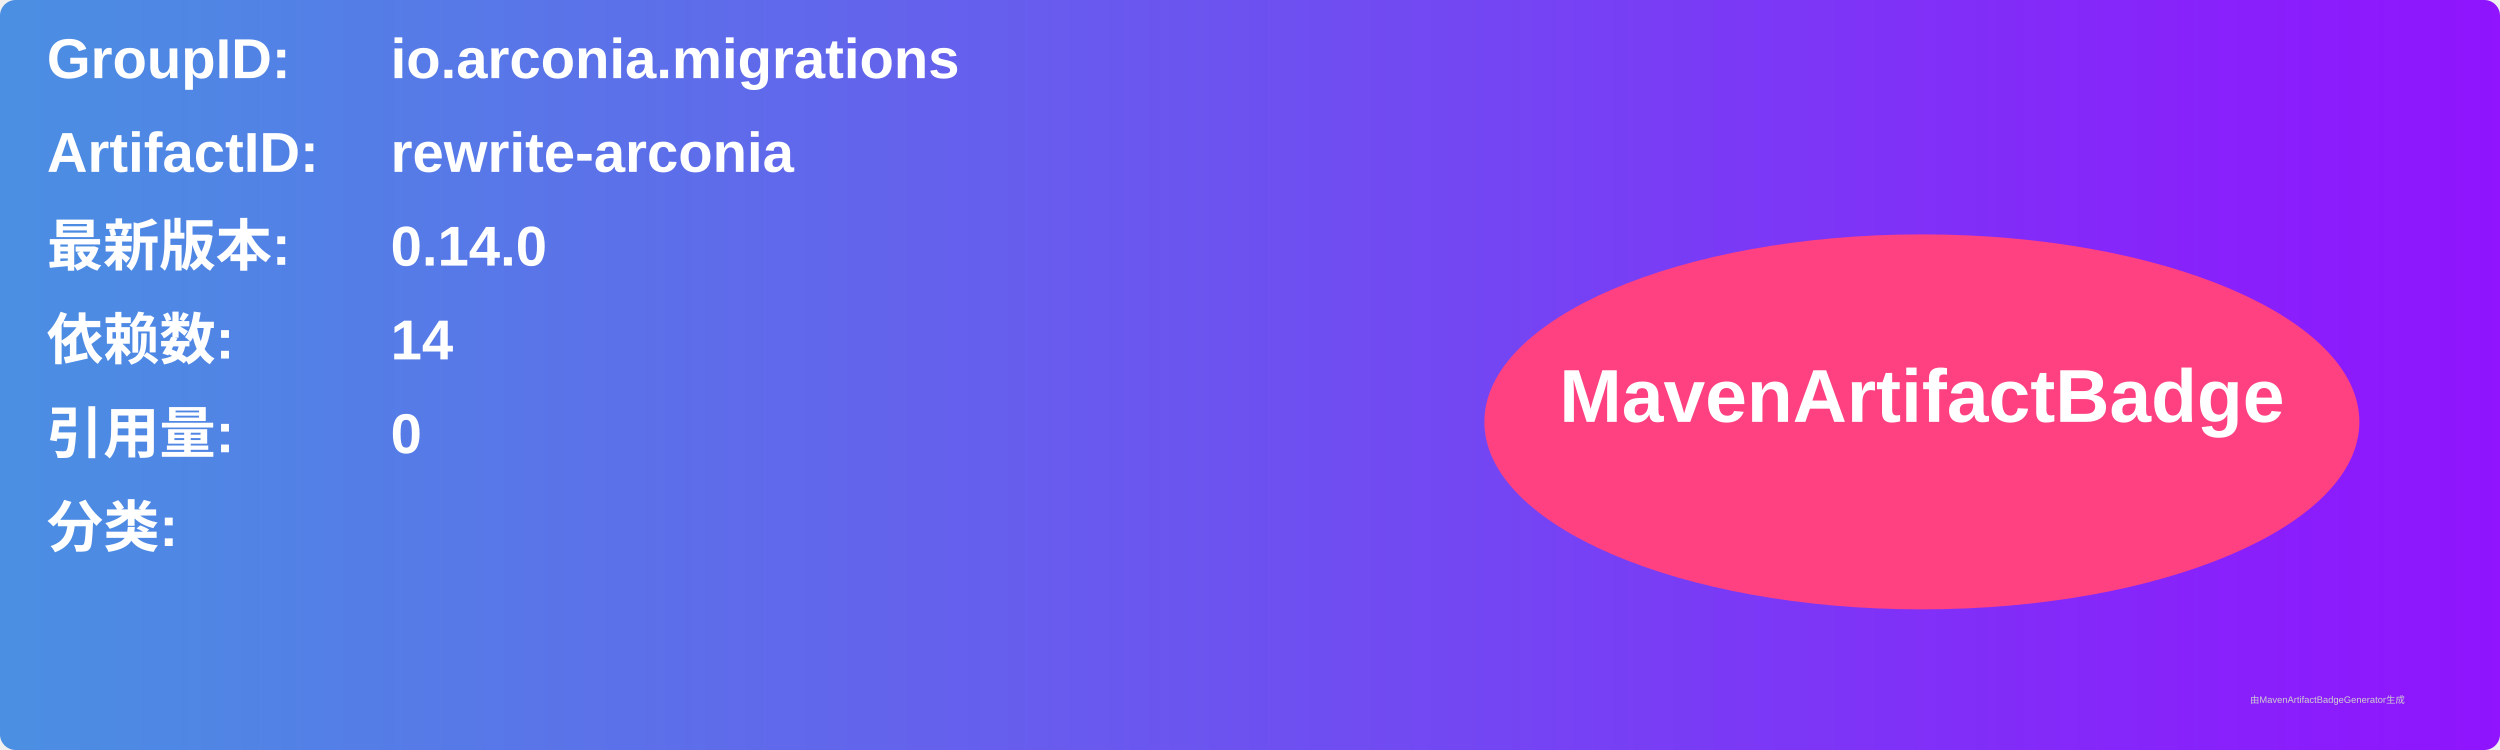
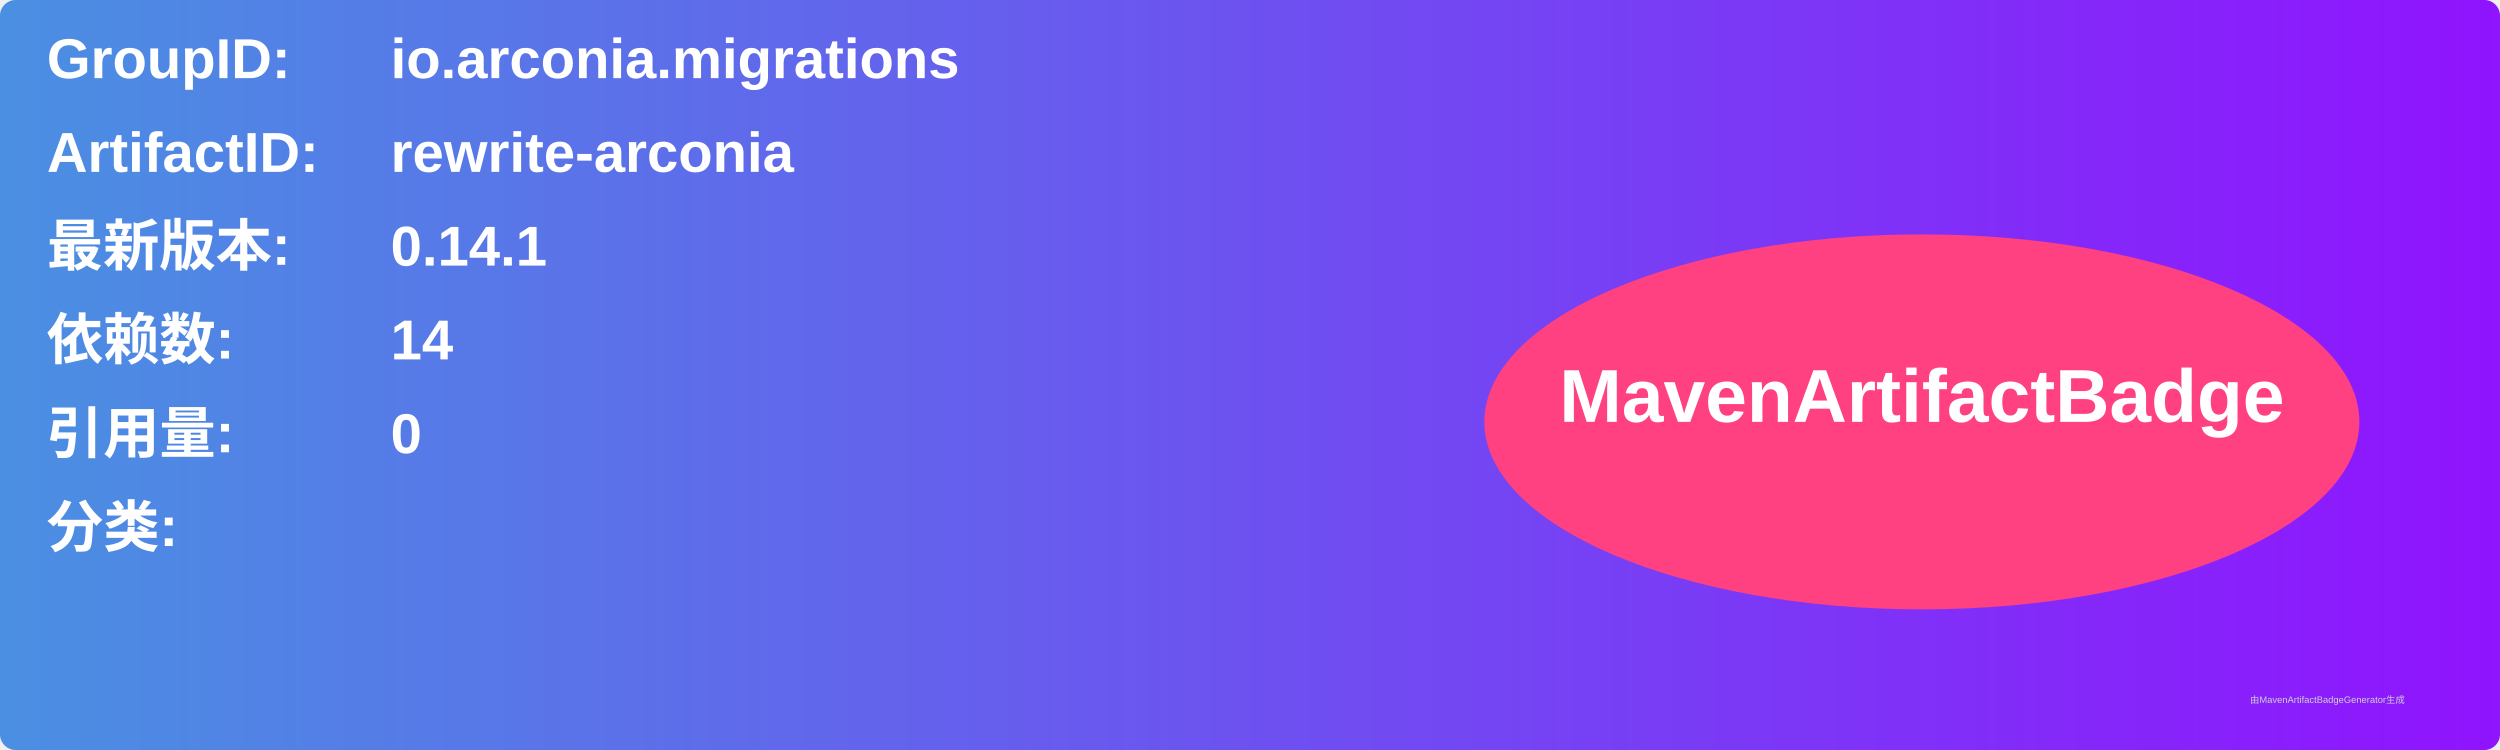
<svg xmlns="http://www.w3.org/2000/svg" width="800" height="240" viewBox="0 0 800 240">
  <linearGradient id="grad" x1="0%" y1="0%" x2="100%" y2="0%">
    <stop offset="0%" stop-color="#4a90e2" />
    <stop offset="100%" stop-color="#9013fe" />
  </linearGradient>
  <rect width="100%" height="100%" rx="5" ry="5" fill="url(#grad)" />
  <g transform="translate(15, 15)">
    <text x="0" y="10" font-family="Arial" font-size="18" fill="white" font-weight="bold" width="260">GroupID:</text>
    <text x="110" y="10" font-family="Arial" font-size="18" fill="white" font-weight="bold" width="460">io.arconia.migrations</text>
    <text x="0" y="40" font-family="Arial" font-size="18" fill="white" font-weight="bold" width="260">ArtifactID:</text>
    <text x="110" y="40" font-family="Arial" font-size="18" fill="white" font-weight="bold" width="460">rewrite-arconia</text>
    <text x="0" y="70" font-family="Arial" font-size="18" fill="white" font-weight="bold">最新版本:</text>
    <text x="110" y="70" font-family="Arial" font-size="18" fill="white" font-weight="bold">
-       <tspan font-weight="bold">0.14.0</tspan>
+       <tspan font-weight="bold">0.14.1</tspan>
    </text>
    <text x="0" y="100" font-family="Arial" font-size="18" fill="white" font-weight="bold">依赖数: </text>
    <text x="110" y="100" font-family="Arial" font-size="18" fill="white">
      <tspan font-weight="bold">14</tspan>
    </text>
    <text x="0" y="130" font-family="Arial" font-size="18" fill="white" font-weight="bold">引用量: </text>
    <text x="110" y="130" font-family="Arial" font-size="18" fill="white">
      <tspan font-weight="bold">0</tspan>
    </text>
    <text x="0" y="160" font-family="Arial" font-size="18" fill="white" font-weight="bold">分类:</text>
    <text x="10" y="190" font-family="Arial" font-size="10" fill="white">
      <tspan font-weight="bold" />
    </text>
    <ellipse cx="600" cy="120" rx="140" ry="60" fill="#ff4081" />
    <text x="600" y="120" text-anchor="middle" font-family="Arial" font-size="24" fill="white" font-weight="bold">MavenArtifactBadge</text>
  </g>
  <text x="720" y="225" font-family="Arial" font-size="3" fill="#d0d0d0">由MavenArtifactBadgeGenerator生成</text>
</svg>
